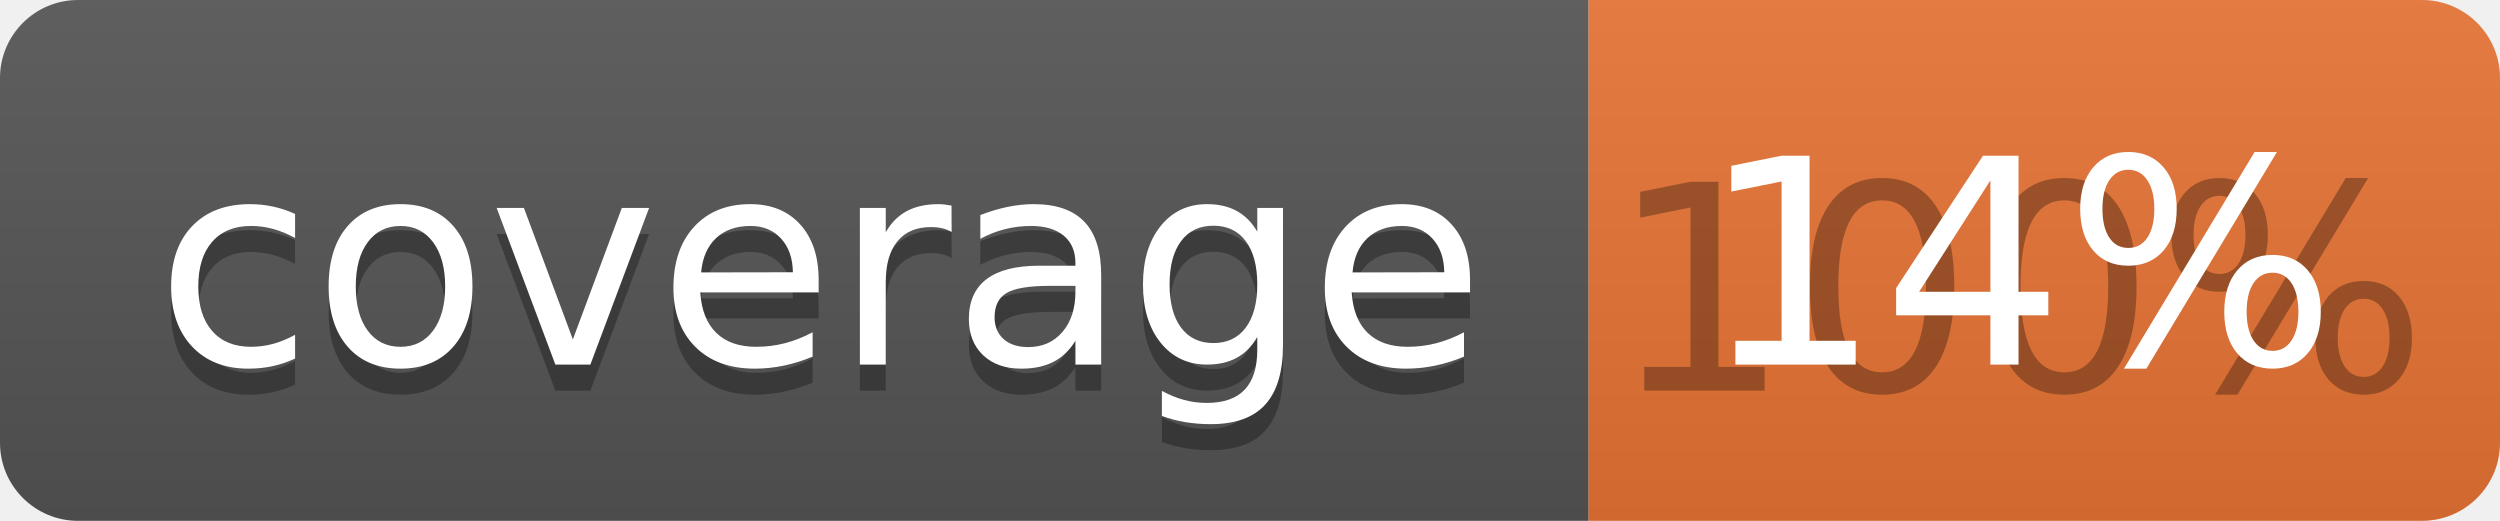
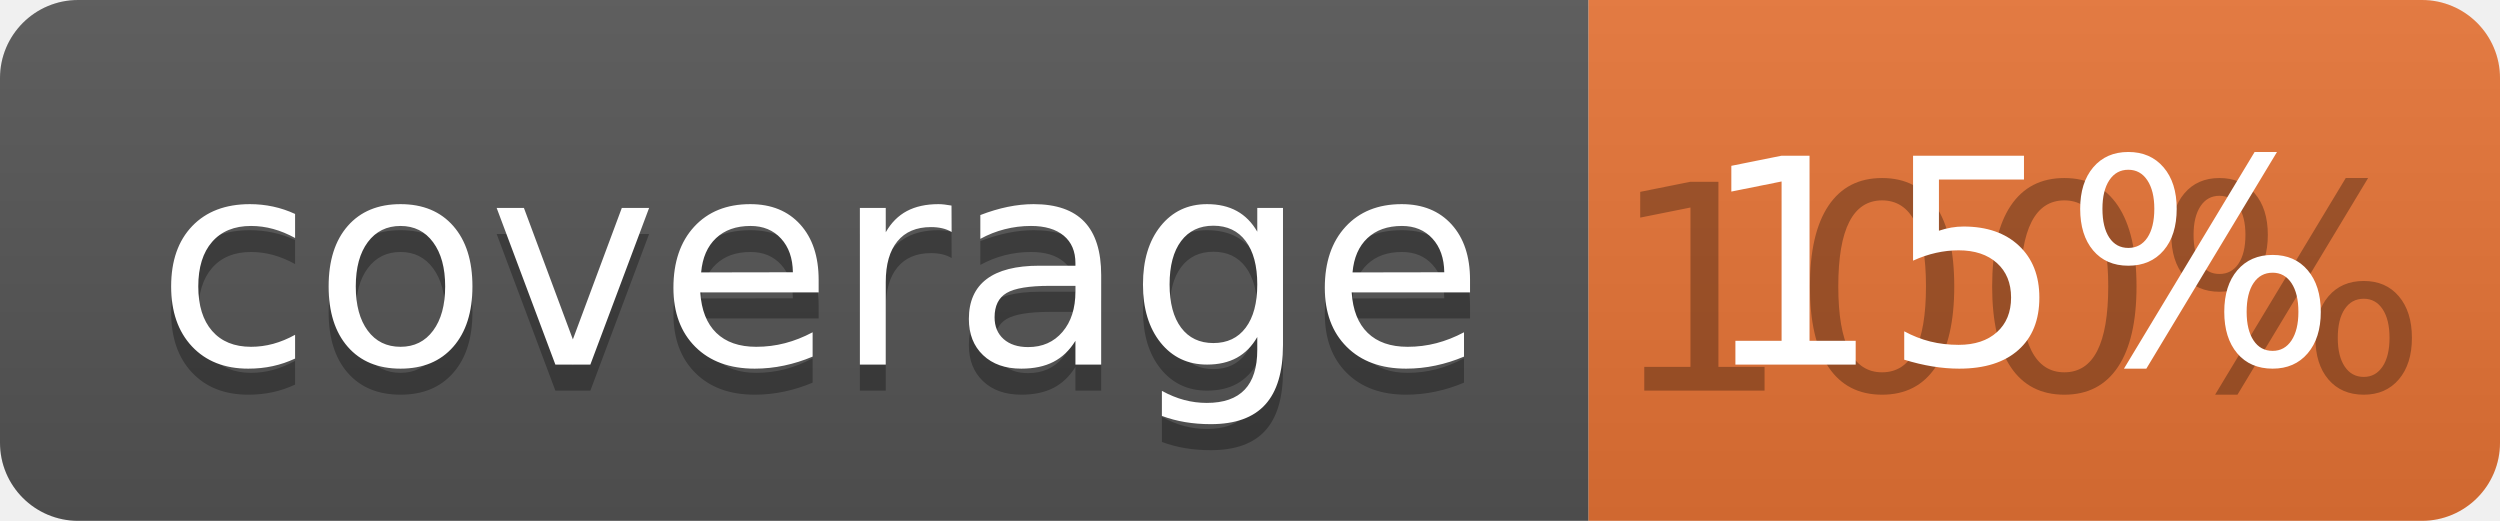
<svg xmlns="http://www.w3.org/2000/svg" width="96" height="20">
  <linearGradient id="b" x2="0" y2="100%">
    <stop offset="0" stop-color="#bbb" stop-opacity=".1" />
    <stop offset="1" stop-opacity=".1" />
  </linearGradient>
  <clipPath id="a">
    <rect width="96" height="20" rx="3" fill="#fff" />
  </clipPath>
  <g clip-path="url(#a)">
    <path fill="#555" d="M0 0h61v20H0z" />
    <path fill="#E87435" d="M61 0h35v20H61z" />
    <path fill="url(#b)" d="M0 0h96v20H0z" />
  </g>
  <g fill="#fff" text-anchor="middle" font-family="DejaVu Sans,Verdana,Geneva,sans-serif" font-size="110">
    <text x="315" y="150" fill="#010101" fill-opacity=".3" transform="scale(.1)" textLength="510">coverage</text>
    <text x="315" y="140" transform="scale(.1)" textLength="510">coverage</text>
    <text x="775" y="150" fill="#010101" fill-opacity=".3" transform="scale(.1)" textLength="250">100%</text>
-     <text x="775" y="140" transform="scale(.1)" textLength="250">14%</text>
+     <text x="775" y="140" transform="scale(.1)" textLength="250">15%</text>
  </g>
</svg>
